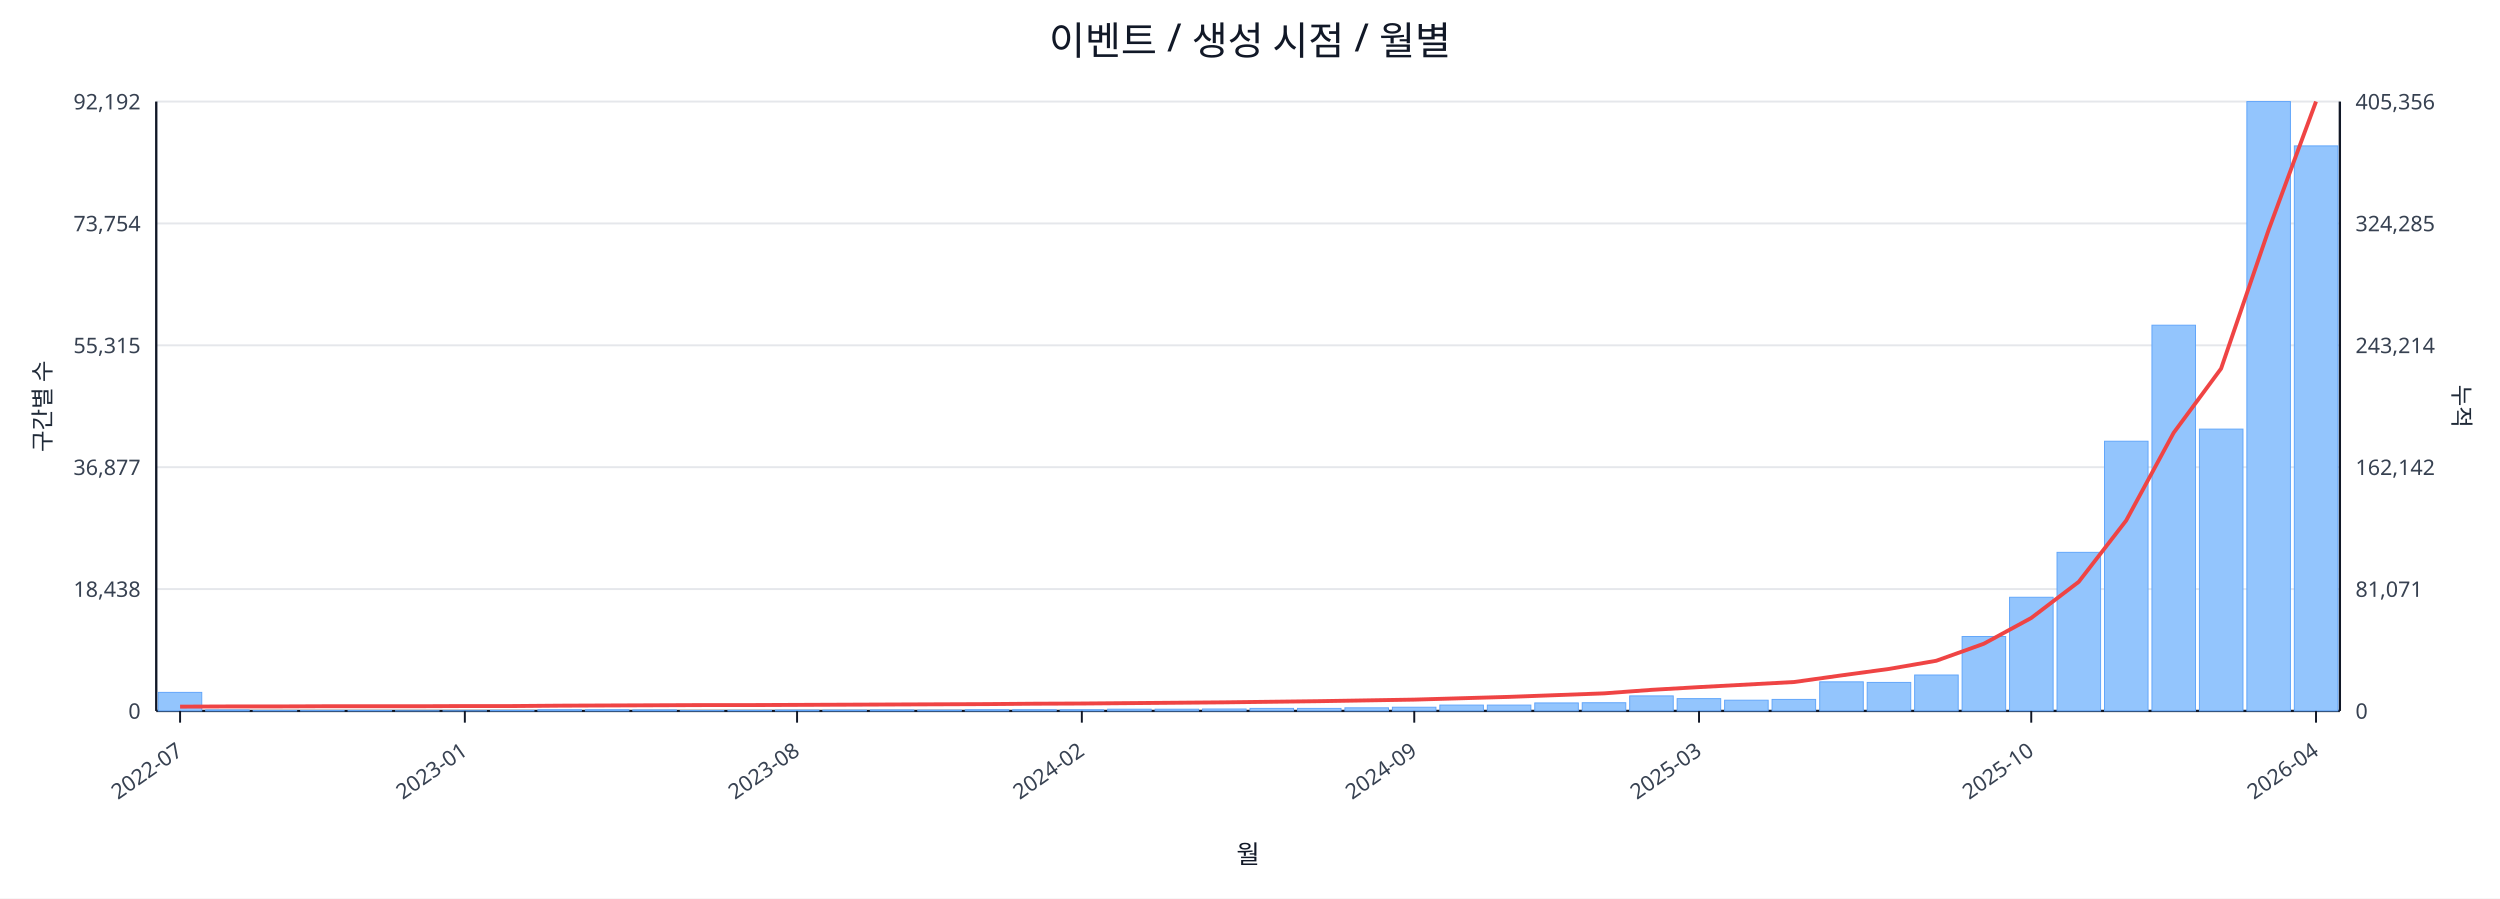
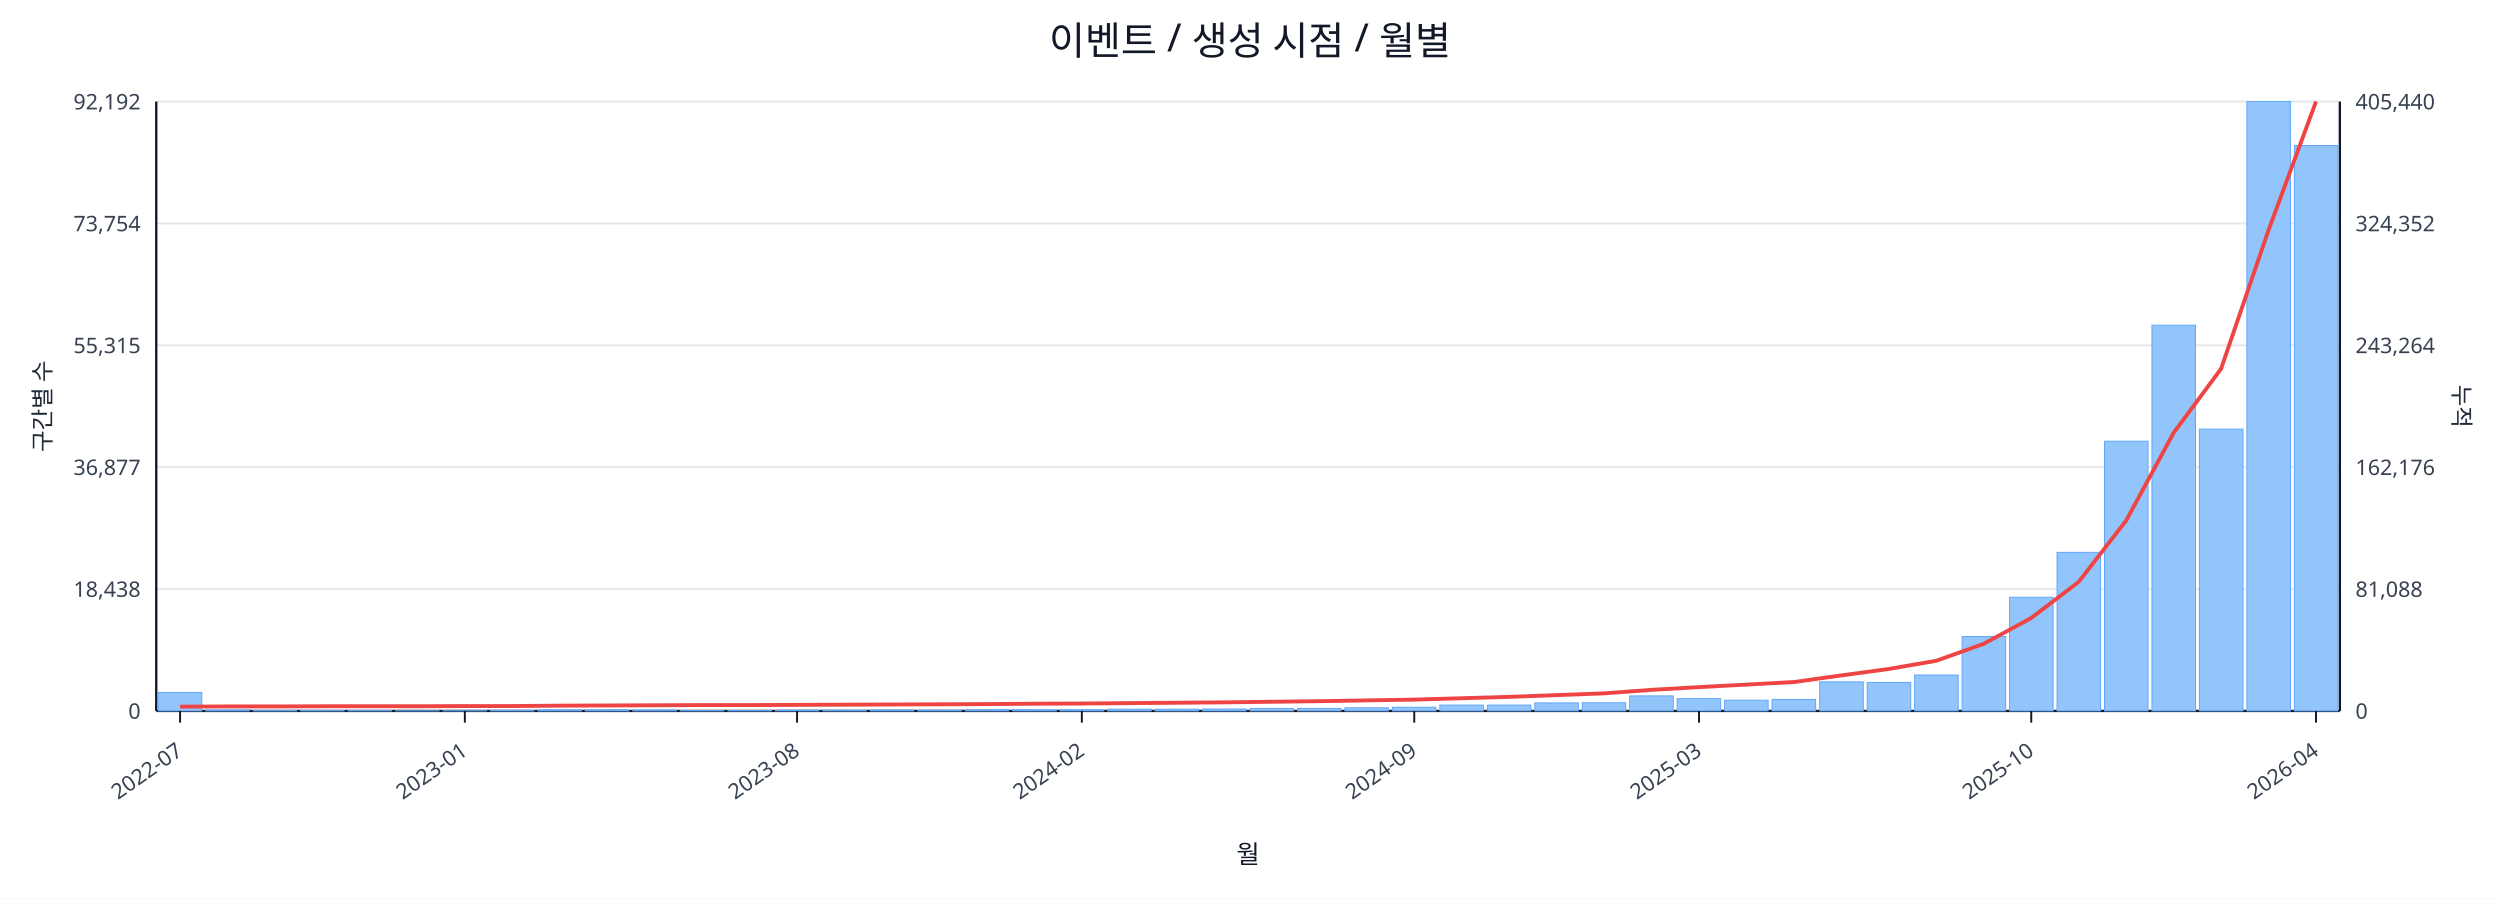
<svg xmlns="http://www.w3.org/2000/svg" width="1280" height="460" viewBox="0 0 1280 460">
  <rect x="0" y="0" width="100%" height="100%" fill="#ffffff" />
  <text x="640.0" y="28" font-size="20" text-anchor="middle" font-family="sans-serif" fill="#111827">이벤트 / 생성 시점 / 월별</text>
  <line x1="80.0" y1="52.0" x2="1198.0" y2="52.0" stroke="#e5e7eb" stroke-width="1" />
  <text x="72.0" y="56.0" font-size="11" text-anchor="end" font-family="sans-serif" fill="#374151">92,192</text>
-   <text x="1206.0" y="56.0" font-size="11" text-anchor="start" font-family="sans-serif" fill="#374151">405,356</text>
+   <text x="1206.0" y="56.0" font-size="11" text-anchor="start" font-family="sans-serif" fill="#374151">405,440</text>
  <line x1="80.0" y1="114.4" x2="1198.0" y2="114.4" stroke="#e5e7eb" stroke-width="1" />
  <text x="72.0" y="118.4" font-size="11" text-anchor="end" font-family="sans-serif" fill="#374151">73,754</text>
-   <text x="1206.0" y="118.4" font-size="11" text-anchor="start" font-family="sans-serif" fill="#374151">324,285</text>
+   <text x="1206.0" y="118.4" font-size="11" text-anchor="start" font-family="sans-serif" fill="#374151">324,352</text>
  <line x1="80.0" y1="176.8" x2="1198.0" y2="176.8" stroke="#e5e7eb" stroke-width="1" />
  <text x="72.0" y="180.8" font-size="11" text-anchor="end" font-family="sans-serif" fill="#374151">55,315</text>
-   <text x="1206.0" y="180.8" font-size="11" text-anchor="start" font-family="sans-serif" fill="#374151">243,214</text>
+   <text x="1206.0" y="180.8" font-size="11" text-anchor="start" font-family="sans-serif" fill="#374151">243,264</text>
  <line x1="80.0" y1="239.2" x2="1198.0" y2="239.2" stroke="#e5e7eb" stroke-width="1" />
  <text x="72.0" y="243.2" font-size="11" text-anchor="end" font-family="sans-serif" fill="#374151">36,877</text>
-   <text x="1206.0" y="243.2" font-size="11" text-anchor="start" font-family="sans-serif" fill="#374151">162,142</text>
+   <text x="1206.0" y="243.2" font-size="11" text-anchor="start" font-family="sans-serif" fill="#374151">162,176</text>
  <line x1="80.0" y1="301.6" x2="1198.0" y2="301.6" stroke="#e5e7eb" stroke-width="1" />
  <text x="72.0" y="305.6" font-size="11" text-anchor="end" font-family="sans-serif" fill="#374151">18,438</text>
-   <text x="1206.0" y="305.6" font-size="11" text-anchor="start" font-family="sans-serif" fill="#374151">81,071</text>
+   <text x="1206.0" y="305.6" font-size="11" text-anchor="start" font-family="sans-serif" fill="#374151">81,088</text>
  <line x1="80.0" y1="364.0" x2="1198.0" y2="364.0" stroke="#e5e7eb" stroke-width="1" />
  <text x="72.0" y="368.0" font-size="11" text-anchor="end" font-family="sans-serif" fill="#374151">0</text>
  <text x="1206.0" y="368.0" font-size="11" text-anchor="start" font-family="sans-serif" fill="#374151">0</text>
  <line x1="80.0" y1="364.0" x2="1198.0" y2="364.0" stroke="#111827" stroke-width="1.2" />
  <line x1="80.0" y1="52.0" x2="80.0" y2="364.0" stroke="#111827" stroke-width="1.2" />
  <line x1="1198.0" y1="52.0" x2="1198.0" y2="364.0" stroke="#111827" stroke-width="1.2" />
  <rect x="81.0" y="354.5" width="22.3" height="9.5" fill="#93c5fd" stroke="#60a5fa" stroke-width="0.5" />
  <rect x="105.3" y="363.5" width="22.3" height="0.5" fill="#93c5fd" stroke="#60a5fa" stroke-width="0.5" />
  <rect x="129.6" y="363.8" width="22.3" height="0.2" fill="#93c5fd" stroke="#60a5fa" stroke-width="0.5" />
  <rect x="153.9" y="363.8" width="22.3" height="0.2" fill="#93c5fd" stroke="#60a5fa" stroke-width="0.5" />
  <rect x="178.2" y="363.8" width="22.3" height="0.2" fill="#93c5fd" stroke="#60a5fa" stroke-width="0.5" />
  <rect x="202.5" y="363.9" width="22.3" height="0.1" fill="#93c5fd" stroke="#60a5fa" stroke-width="0.5" />
  <rect x="226.8" y="363.9" width="22.3" height="0.1" fill="#93c5fd" stroke="#60a5fa" stroke-width="0.5" />
  <rect x="251.1" y="363.7" width="22.3" height="0.3" fill="#93c5fd" stroke="#60a5fa" stroke-width="0.5" />
  <rect x="275.4" y="363.4" width="22.3" height="0.6" fill="#93c5fd" stroke="#60a5fa" stroke-width="0.5" />
  <rect x="299.7" y="363.4" width="22.3" height="0.6" fill="#93c5fd" stroke="#60a5fa" stroke-width="0.5" />
  <rect x="324.0" y="363.5" width="22.3" height="0.5" fill="#93c5fd" stroke="#60a5fa" stroke-width="0.5" />
  <rect x="348.3" y="363.8" width="22.3" height="0.2" fill="#93c5fd" stroke="#60a5fa" stroke-width="0.5" />
  <rect x="372.7" y="363.7" width="22.3" height="0.3" fill="#93c5fd" stroke="#60a5fa" stroke-width="0.5" />
  <rect x="397.0" y="363.6" width="22.3" height="0.4" fill="#93c5fd" stroke="#60a5fa" stroke-width="0.5" />
  <rect x="421.3" y="363.6" width="22.3" height="0.4" fill="#93c5fd" stroke="#60a5fa" stroke-width="0.5" />
  <rect x="445.6" y="363.5" width="22.3" height="0.5" fill="#93c5fd" stroke="#60a5fa" stroke-width="0.5" />
  <rect x="469.9" y="363.6" width="22.3" height="0.4" fill="#93c5fd" stroke="#60a5fa" stroke-width="0.5" />
  <rect x="494.2" y="363.4" width="22.3" height="0.6" fill="#93c5fd" stroke="#60a5fa" stroke-width="0.5" />
  <rect x="518.5" y="363.4" width="22.3" height="0.6" fill="#93c5fd" stroke="#60a5fa" stroke-width="0.5" />
  <rect x="542.8" y="363.4" width="22.3" height="0.6" fill="#93c5fd" stroke="#60a5fa" stroke-width="0.5" />
  <rect x="567.1" y="363.1" width="22.3" height="0.9" fill="#93c5fd" stroke="#60a5fa" stroke-width="0.5" />
  <rect x="591.4" y="363.1" width="22.3" height="0.9" fill="#93c5fd" stroke="#60a5fa" stroke-width="0.5" />
  <rect x="615.7" y="363.0" width="22.3" height="1.0" fill="#93c5fd" stroke="#60a5fa" stroke-width="0.5" />
  <rect x="640.0" y="362.7" width="22.3" height="1.3" fill="#93c5fd" stroke="#60a5fa" stroke-width="0.5" />
  <rect x="664.3" y="362.7" width="22.3" height="1.3" fill="#93c5fd" stroke="#60a5fa" stroke-width="0.5" />
  <rect x="688.6" y="362.4" width="22.3" height="1.6" fill="#93c5fd" stroke="#60a5fa" stroke-width="0.5" />
  <rect x="712.9" y="362.1" width="22.3" height="1.9" fill="#93c5fd" stroke="#60a5fa" stroke-width="0.5" />
  <rect x="737.2" y="361.0" width="22.3" height="3.0" fill="#93c5fd" stroke="#60a5fa" stroke-width="0.5" />
  <rect x="761.5" y="361.0" width="22.3" height="3.0" fill="#93c5fd" stroke="#60a5fa" stroke-width="0.5" />
  <rect x="785.8" y="359.9" width="22.3" height="4.1" fill="#93c5fd" stroke="#60a5fa" stroke-width="0.5" />
  <rect x="810.1" y="359.8" width="22.3" height="4.2" fill="#93c5fd" stroke="#60a5fa" stroke-width="0.5" />
  <rect x="834.4" y="356.3" width="22.3" height="7.7" fill="#93c5fd" stroke="#60a5fa" stroke-width="0.5" />
  <rect x="858.7" y="357.7" width="22.3" height="6.3" fill="#93c5fd" stroke="#60a5fa" stroke-width="0.5" />
  <rect x="883.0" y="358.5" width="22.3" height="5.5" fill="#93c5fd" stroke="#60a5fa" stroke-width="0.5" />
  <rect x="907.3" y="358.1" width="22.3" height="5.9" fill="#93c5fd" stroke="#60a5fa" stroke-width="0.5" />
  <rect x="931.7" y="349.1" width="22.3" height="14.9" fill="#93c5fd" stroke="#60a5fa" stroke-width="0.5" />
  <rect x="956.0" y="349.4" width="22.3" height="14.6" fill="#93c5fd" stroke="#60a5fa" stroke-width="0.5" />
  <rect x="980.3" y="345.6" width="22.3" height="18.4" fill="#93c5fd" stroke="#60a5fa" stroke-width="0.5" />
  <rect x="1004.6" y="325.9" width="22.3" height="38.1" fill="#93c5fd" stroke="#60a5fa" stroke-width="0.5" />
  <rect x="1028.9" y="305.8" width="22.3" height="58.2" fill="#93c5fd" stroke="#60a5fa" stroke-width="0.5" />
  <rect x="1053.2" y="282.8" width="22.3" height="81.2" fill="#93c5fd" stroke="#60a5fa" stroke-width="0.5" />
  <rect x="1077.5" y="225.9" width="22.3" height="138.1" fill="#93c5fd" stroke="#60a5fa" stroke-width="0.5" />
  <rect x="1101.8" y="166.5" width="22.3" height="197.5" fill="#93c5fd" stroke="#60a5fa" stroke-width="0.5" />
  <rect x="1126.1" y="219.7" width="22.3" height="144.3" fill="#93c5fd" stroke="#60a5fa" stroke-width="0.5" />
  <rect x="1150.4" y="52.0" width="22.3" height="312.0" fill="#93c5fd" stroke="#60a5fa" stroke-width="0.5" />
-   <rect x="1174.7" y="74.7" width="22.3" height="289.3" fill="#93c5fd" stroke="#60a5fa" stroke-width="0.5" />
-   <polyline fill="none" stroke="#ef4444" stroke-width="2" points="92.2,361.8 116.5,361.7 140.8,361.7 165.1,361.6 189.4,361.6 213.7,361.6 238.0,361.5 262.3,361.5 286.6,361.3 310.9,361.2 335.2,361.1 359.5,361.0 383.8,361.0 408.1,360.9 432.4,360.8 456.7,360.7 481.0,360.6 505.3,360.5 529.6,360.3 553.9,360.2 578.2,360.0 602.5,359.8 626.8,359.6 651.2,359.3 675.5,359.0 699.8,358.6 724.1,358.2 748.4,357.5 772.7,356.8 797.0,355.9 821.3,355.0 845.6,353.2 869.9,351.8 894.2,350.5 918.5,349.2 942.8,345.8 967.1,342.5 991.4,338.3 1015.7,329.6 1040.0,316.4 1064.3,297.9 1088.6,266.5 1112.9,221.6 1137.2,188.7 1161.5,117.8 1185.8,52.0" />
+   <rect x="1174.7" y="74.5" width="22.3" height="289.5" fill="#93c5fd" stroke="#60a5fa" stroke-width="0.5" />
+   <polyline fill="none" stroke="#ef4444" stroke-width="2" points="92.2,361.8 116.5,361.7 140.8,361.7 165.1,361.6 189.4,361.6 213.7,361.6 238.0,361.5 262.3,361.5 286.6,361.3 310.9,361.2 335.2,361.1 359.5,361.0 383.8,361.0 408.1,360.9 432.4,360.8 456.7,360.7 481.0,360.6 505.3,360.5 529.6,360.3 553.9,360.2 578.2,360.0 602.5,359.8 626.8,359.6 651.2,359.3 675.5,359.0 699.8,358.6 724.1,358.2 748.4,357.5 772.7,356.8 797.0,355.9 821.3,355.0 845.6,353.2 869.9,351.8 894.2,350.5 918.5,349.2 942.8,345.8 967.1,342.5 991.4,338.3 1015.7,329.6 1040.0,316.4 1064.3,297.9 1088.6,266.5 1112.9,221.6 1137.2,188.8 1161.5,117.8 1185.8,52.0" />
  <line x1="92.2" y1="364.0" x2="92.2" y2="370.0" stroke="#111827" stroke-width="1" />
  <text x="94.2" y="386.0" font-size="11" text-anchor="end" transform="rotate(-35 94.2 386.0)" font-family="sans-serif" fill="#374151">2022-07</text>
  <line x1="238.0" y1="364.0" x2="238.0" y2="370.0" stroke="#111827" stroke-width="1" />
  <text x="240.0" y="386.0" font-size="11" text-anchor="end" transform="rotate(-35 240.0 386.0)" font-family="sans-serif" fill="#374151">2023-01</text>
  <line x1="408.1" y1="364.0" x2="408.1" y2="370.0" stroke="#111827" stroke-width="1" />
  <text x="410.1" y="386.0" font-size="11" text-anchor="end" transform="rotate(-35 410.1 386.0)" font-family="sans-serif" fill="#374151">2023-08</text>
  <line x1="553.9" y1="364.0" x2="553.9" y2="370.0" stroke="#111827" stroke-width="1" />
  <text x="555.9" y="386.0" font-size="11" text-anchor="end" transform="rotate(-35 555.9 386.0)" font-family="sans-serif" fill="#374151">2024-02</text>
  <line x1="724.1" y1="364.0" x2="724.1" y2="370.0" stroke="#111827" stroke-width="1" />
  <text x="726.1" y="386.0" font-size="11" text-anchor="end" transform="rotate(-35 726.1 386.0)" font-family="sans-serif" fill="#374151">2024-09</text>
  <line x1="869.9" y1="364.0" x2="869.9" y2="370.0" stroke="#111827" stroke-width="1" />
  <text x="871.9" y="386.0" font-size="11" text-anchor="end" transform="rotate(-35 871.9 386.0)" font-family="sans-serif" fill="#374151">2025-03</text>
  <line x1="1040.0" y1="364.0" x2="1040.0" y2="370.0" stroke="#111827" stroke-width="1" />
  <text x="1042.0" y="386.0" font-size="11" text-anchor="end" transform="rotate(-35 1042.0 386.0)" font-family="sans-serif" fill="#374151">2025-10</text>
  <line x1="1185.8" y1="364.0" x2="1185.8" y2="370.0" stroke="#111827" stroke-width="1" />
  <text x="1187.8" y="386.0" font-size="11" text-anchor="end" transform="rotate(-35 1187.8 386.0)" font-family="sans-serif" fill="#374151">2026-04</text>
  <text x="26" y="208.0" font-size="12" transform="rotate(-90 26 208.0)" text-anchor="middle" font-family="sans-serif" fill="#1f2937">구간별 수</text>
  <text x="1256.0" y="208.0" font-size="12" transform="rotate(90 1256.0 208.0)" text-anchor="middle" font-family="sans-serif" fill="#1f2937">누적</text>
  <text x="639.0" y="442.0" font-size="13" text-anchor="middle" font-family="sans-serif" fill="#111827">월</text>
</svg>
